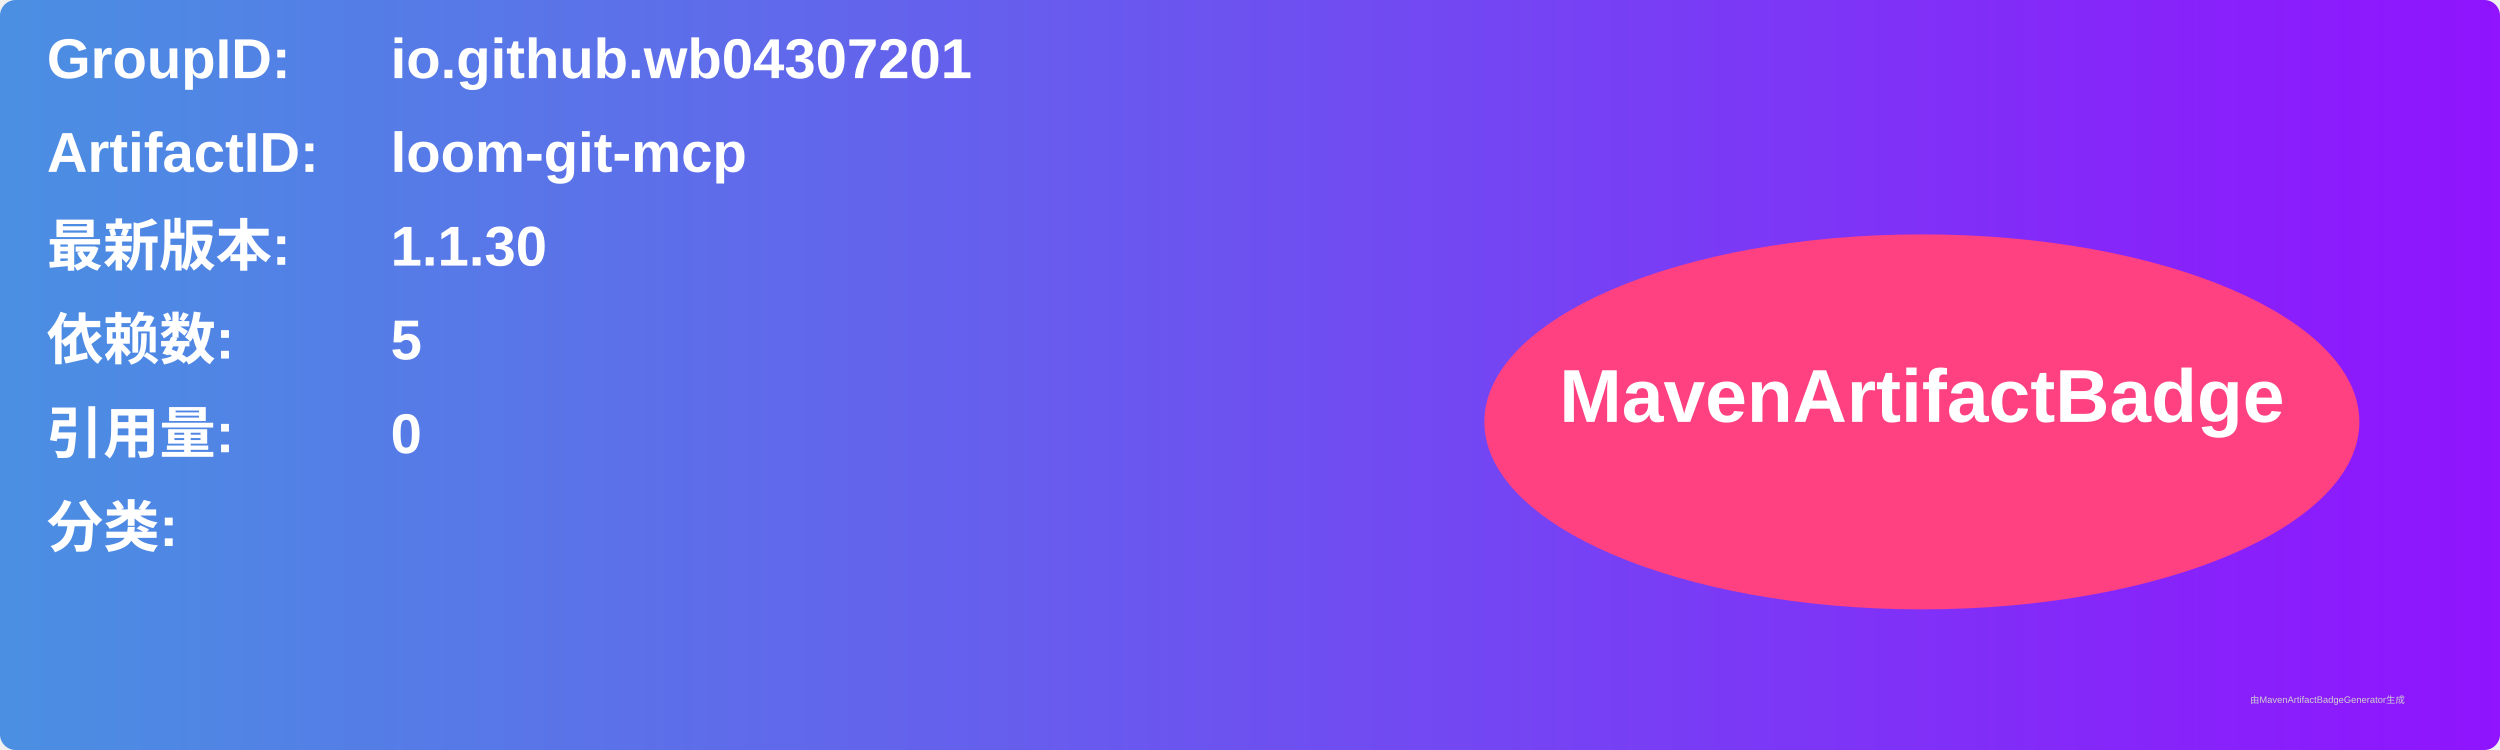
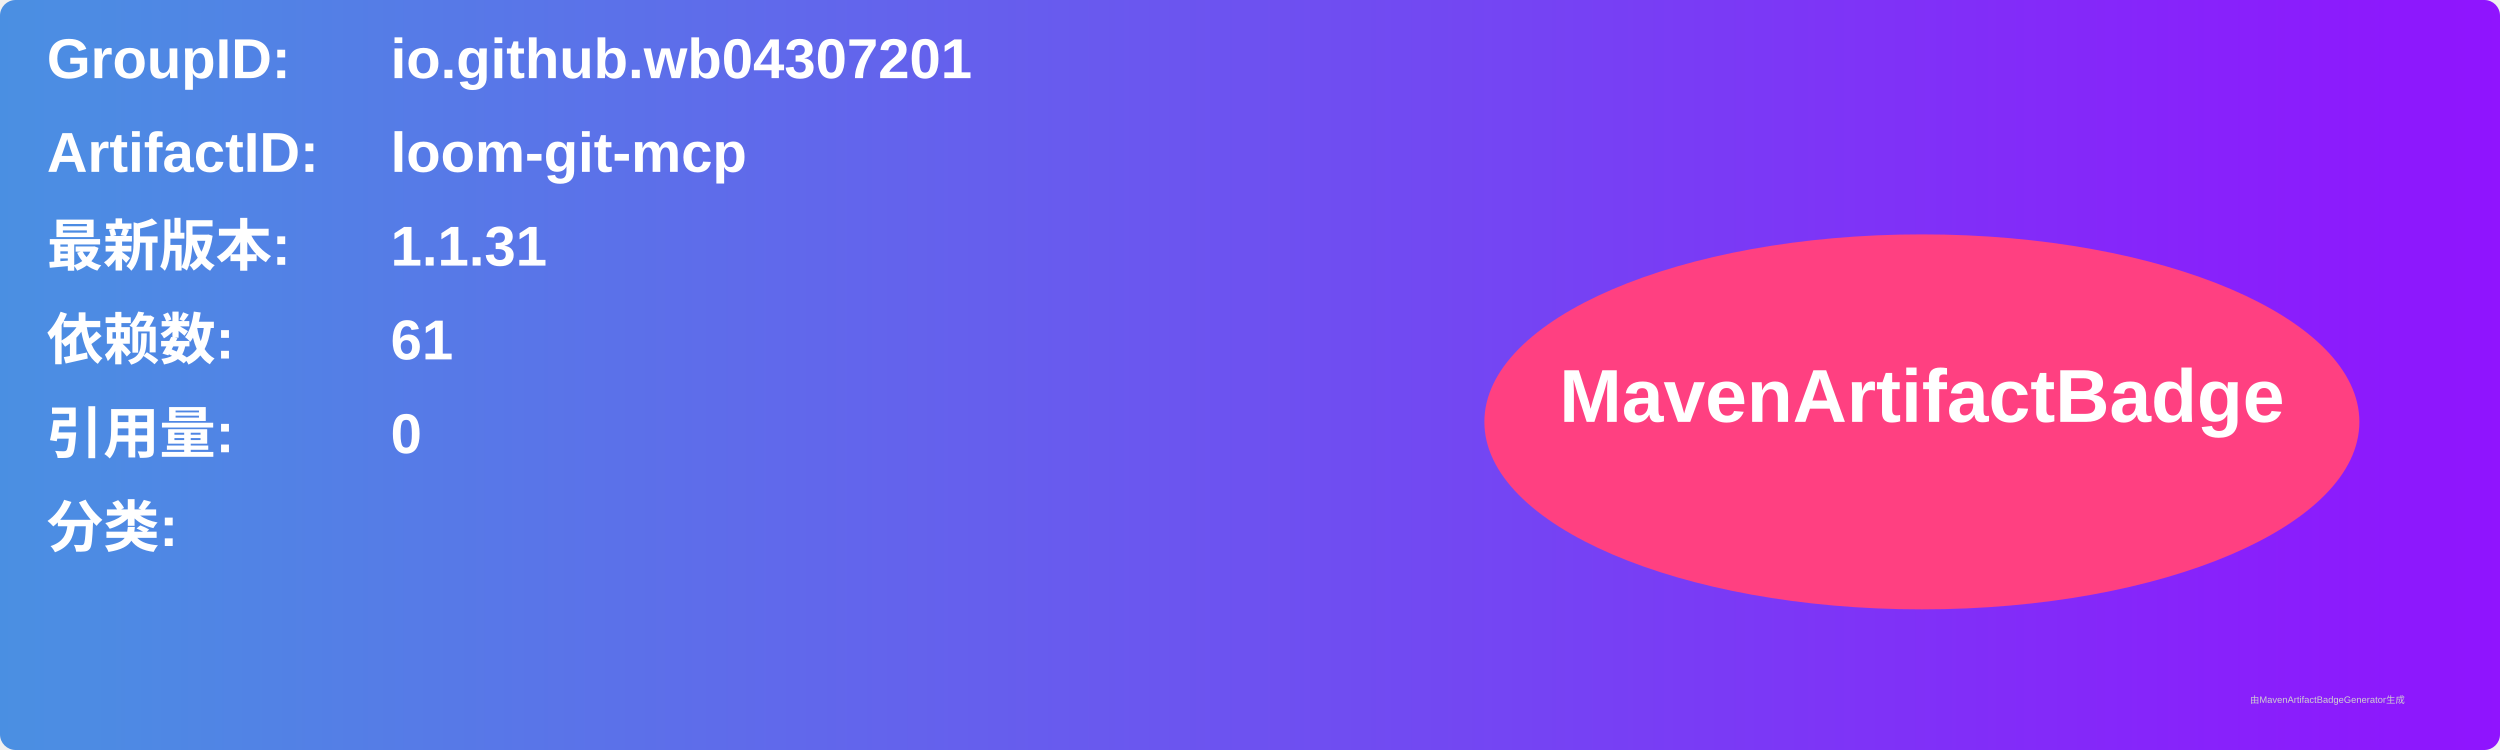
<svg xmlns="http://www.w3.org/2000/svg" width="800" height="240" viewBox="0 0 800 240">
  <linearGradient id="grad" x1="0%" y1="0%" x2="100%" y2="0%">
    <stop offset="0%" stop-color="#4a90e2" />
    <stop offset="100%" stop-color="#9013fe" />
  </linearGradient>
  <rect width="100%" height="100%" rx="5" ry="5" fill="url(#grad)" />
  <g transform="translate(15, 15)">
    <text x="0" y="10" font-family="Arial" font-size="18" fill="white" font-weight="bold" width="260">GroupID:</text>
    <text x="110" y="10" font-family="Arial" font-size="18" fill="white" font-weight="bold" width="460">io.github.wb04307201</text>
    <text x="0" y="40" font-family="Arial" font-size="18" fill="white" font-weight="bold" width="260">ArtifactID:</text>
    <text x="110" y="40" font-family="Arial" font-size="18" fill="white" font-weight="bold" width="460">loom-git-mcp</text>
    <text x="0" y="70" font-family="Arial" font-size="18" fill="white" font-weight="bold">最新版本:</text>
    <text x="110" y="70" font-family="Arial" font-size="18" fill="white" font-weight="bold">
-       <tspan font-weight="bold">1.1.30</tspan>
+       <tspan font-weight="bold">1.1.31</tspan>
    </text>
    <text x="0" y="100" font-family="Arial" font-size="18" fill="white" font-weight="bold">依赖数: </text>
    <text x="110" y="100" font-family="Arial" font-size="18" fill="white">
-       <tspan font-weight="bold">5</tspan>
+       <tspan font-weight="bold">61</tspan>
    </text>
    <text x="0" y="130" font-family="Arial" font-size="18" fill="white" font-weight="bold">引用量: </text>
    <text x="110" y="130" font-family="Arial" font-size="18" fill="white">
      <tspan font-weight="bold">0</tspan>
    </text>
    <text x="0" y="160" font-family="Arial" font-size="18" fill="white" font-weight="bold">分类:</text>
    <text x="10" y="190" font-family="Arial" font-size="10" fill="white">
      <tspan font-weight="bold" />
    </text>
    <ellipse cx="600" cy="120" rx="140" ry="60" fill="#ff4081" />
    <text x="600" y="120" text-anchor="middle" font-family="Arial" font-size="24" fill="white" font-weight="bold">MavenArtifactBadge</text>
  </g>
  <text x="720" y="225" font-family="Arial" font-size="3" fill="#d0d0d0">由MavenArtifactBadgeGenerator生成</text>
</svg>
